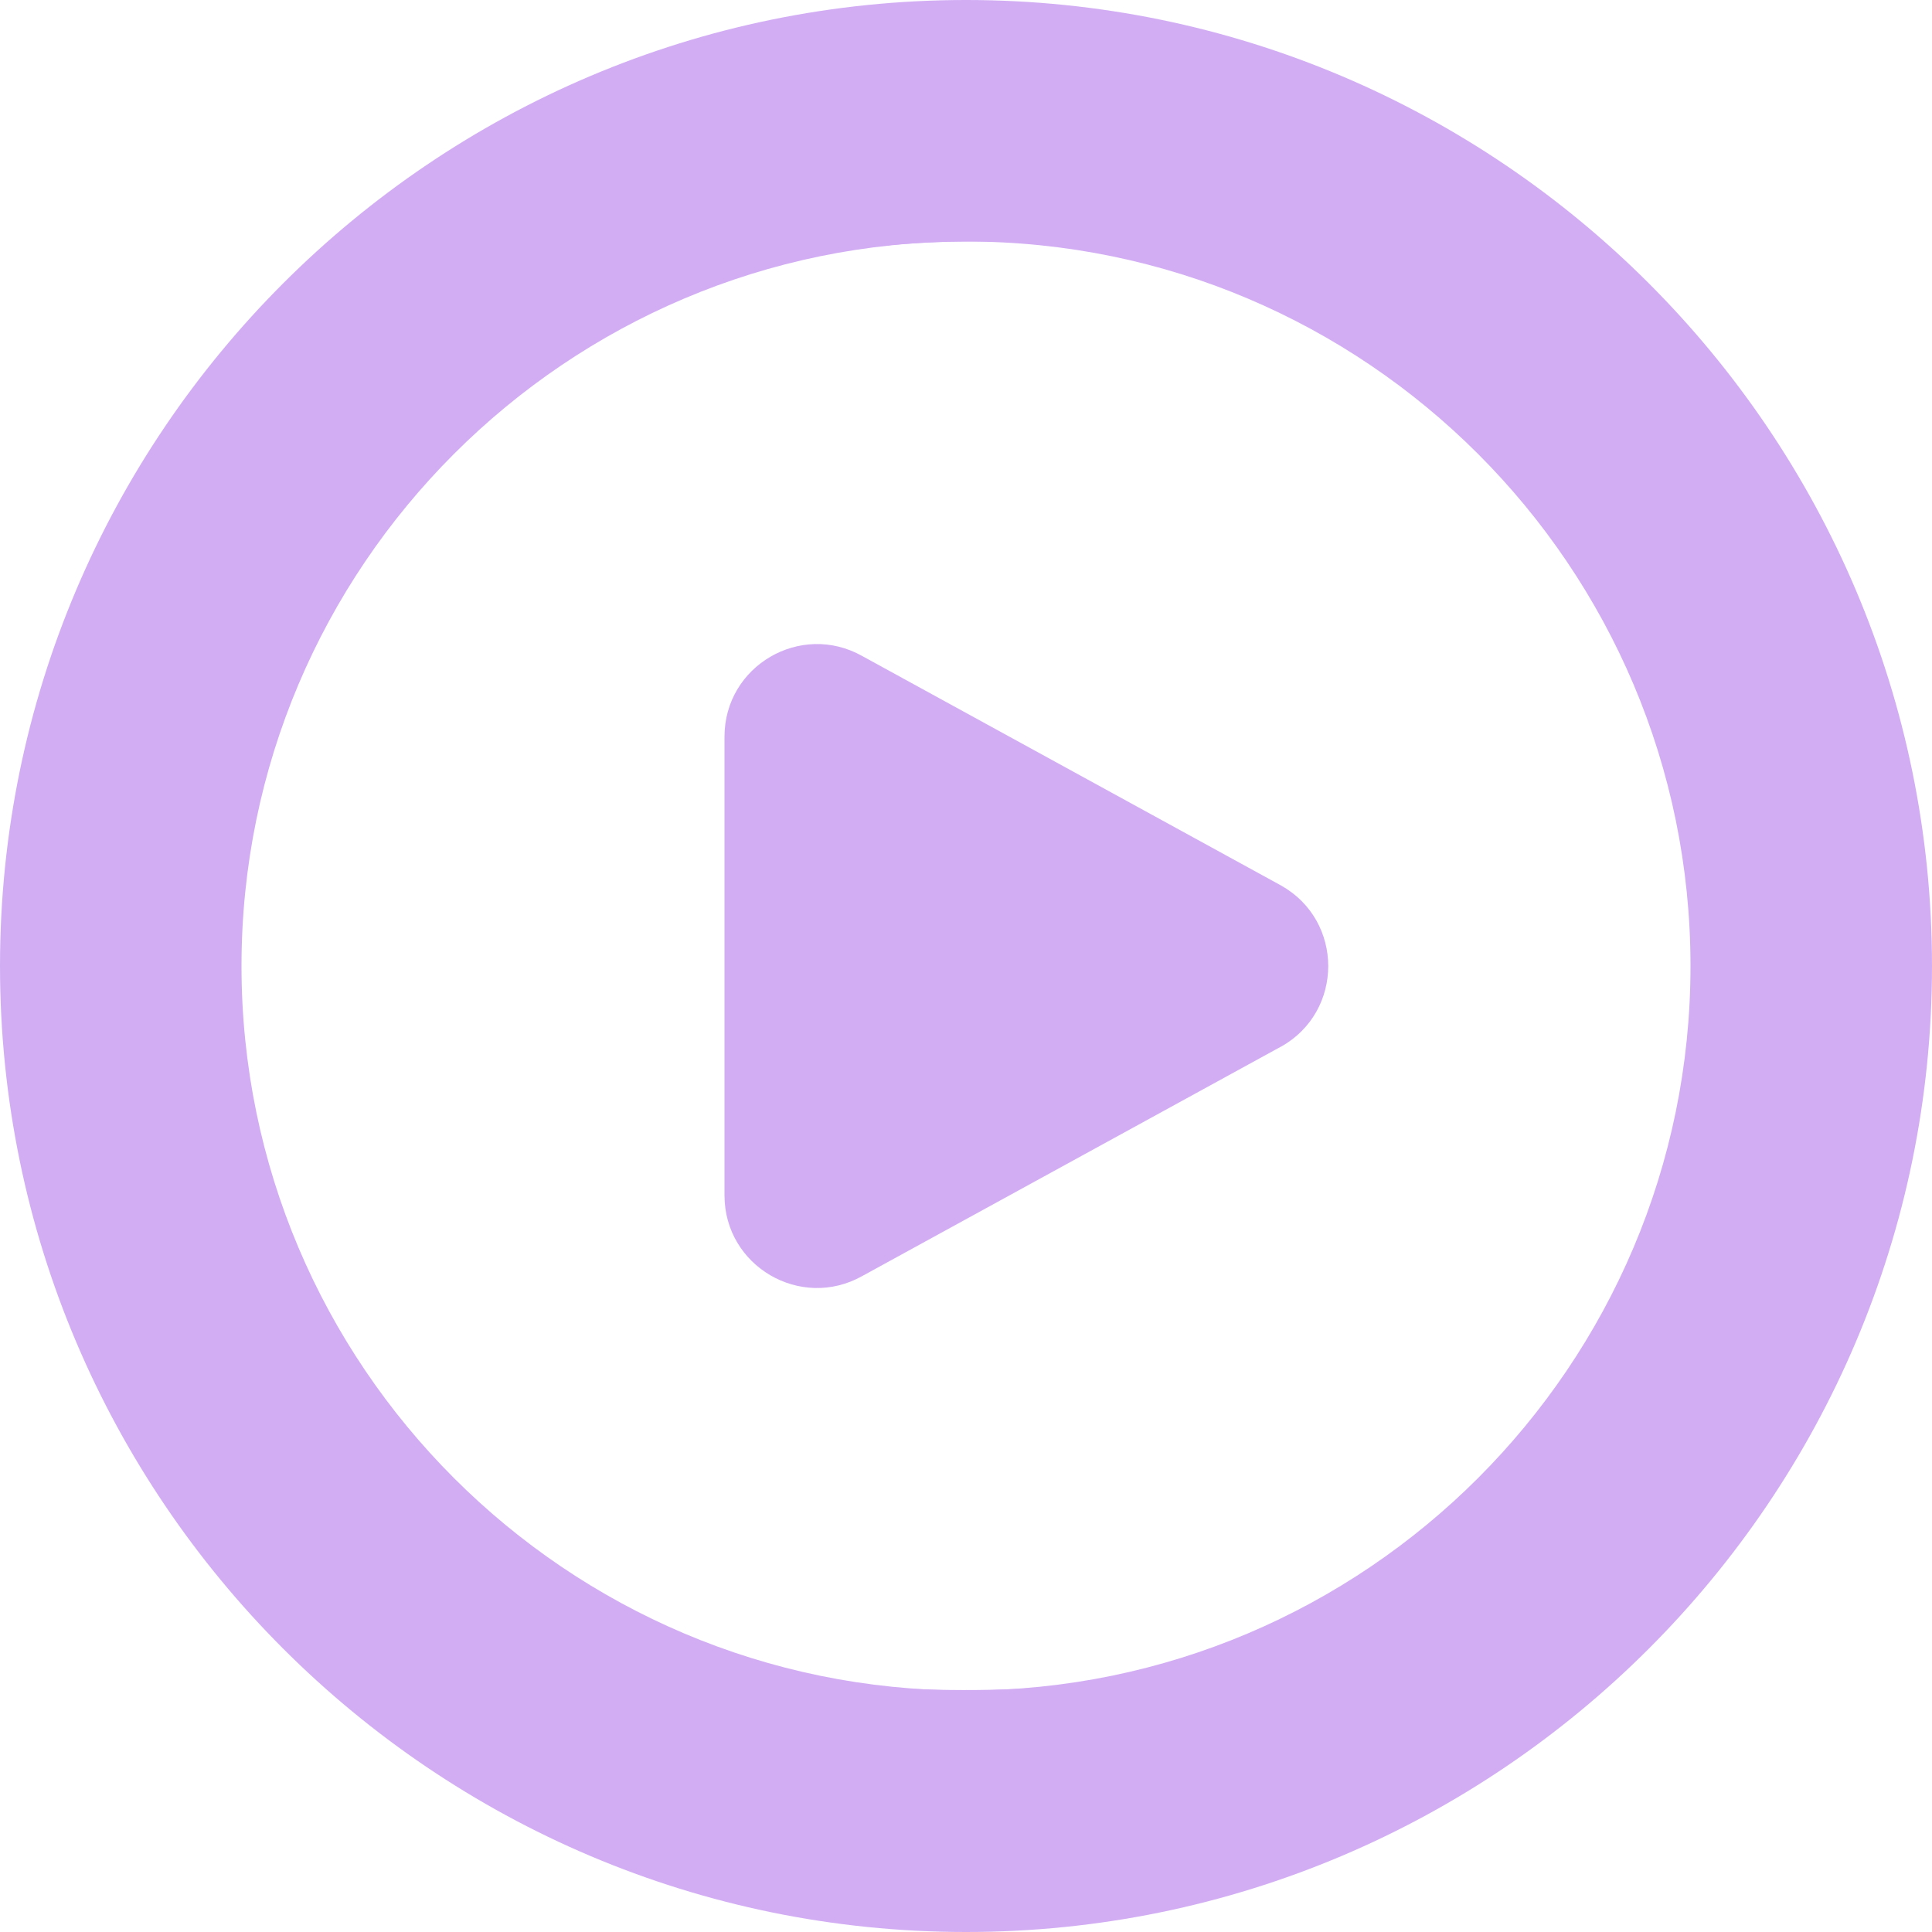
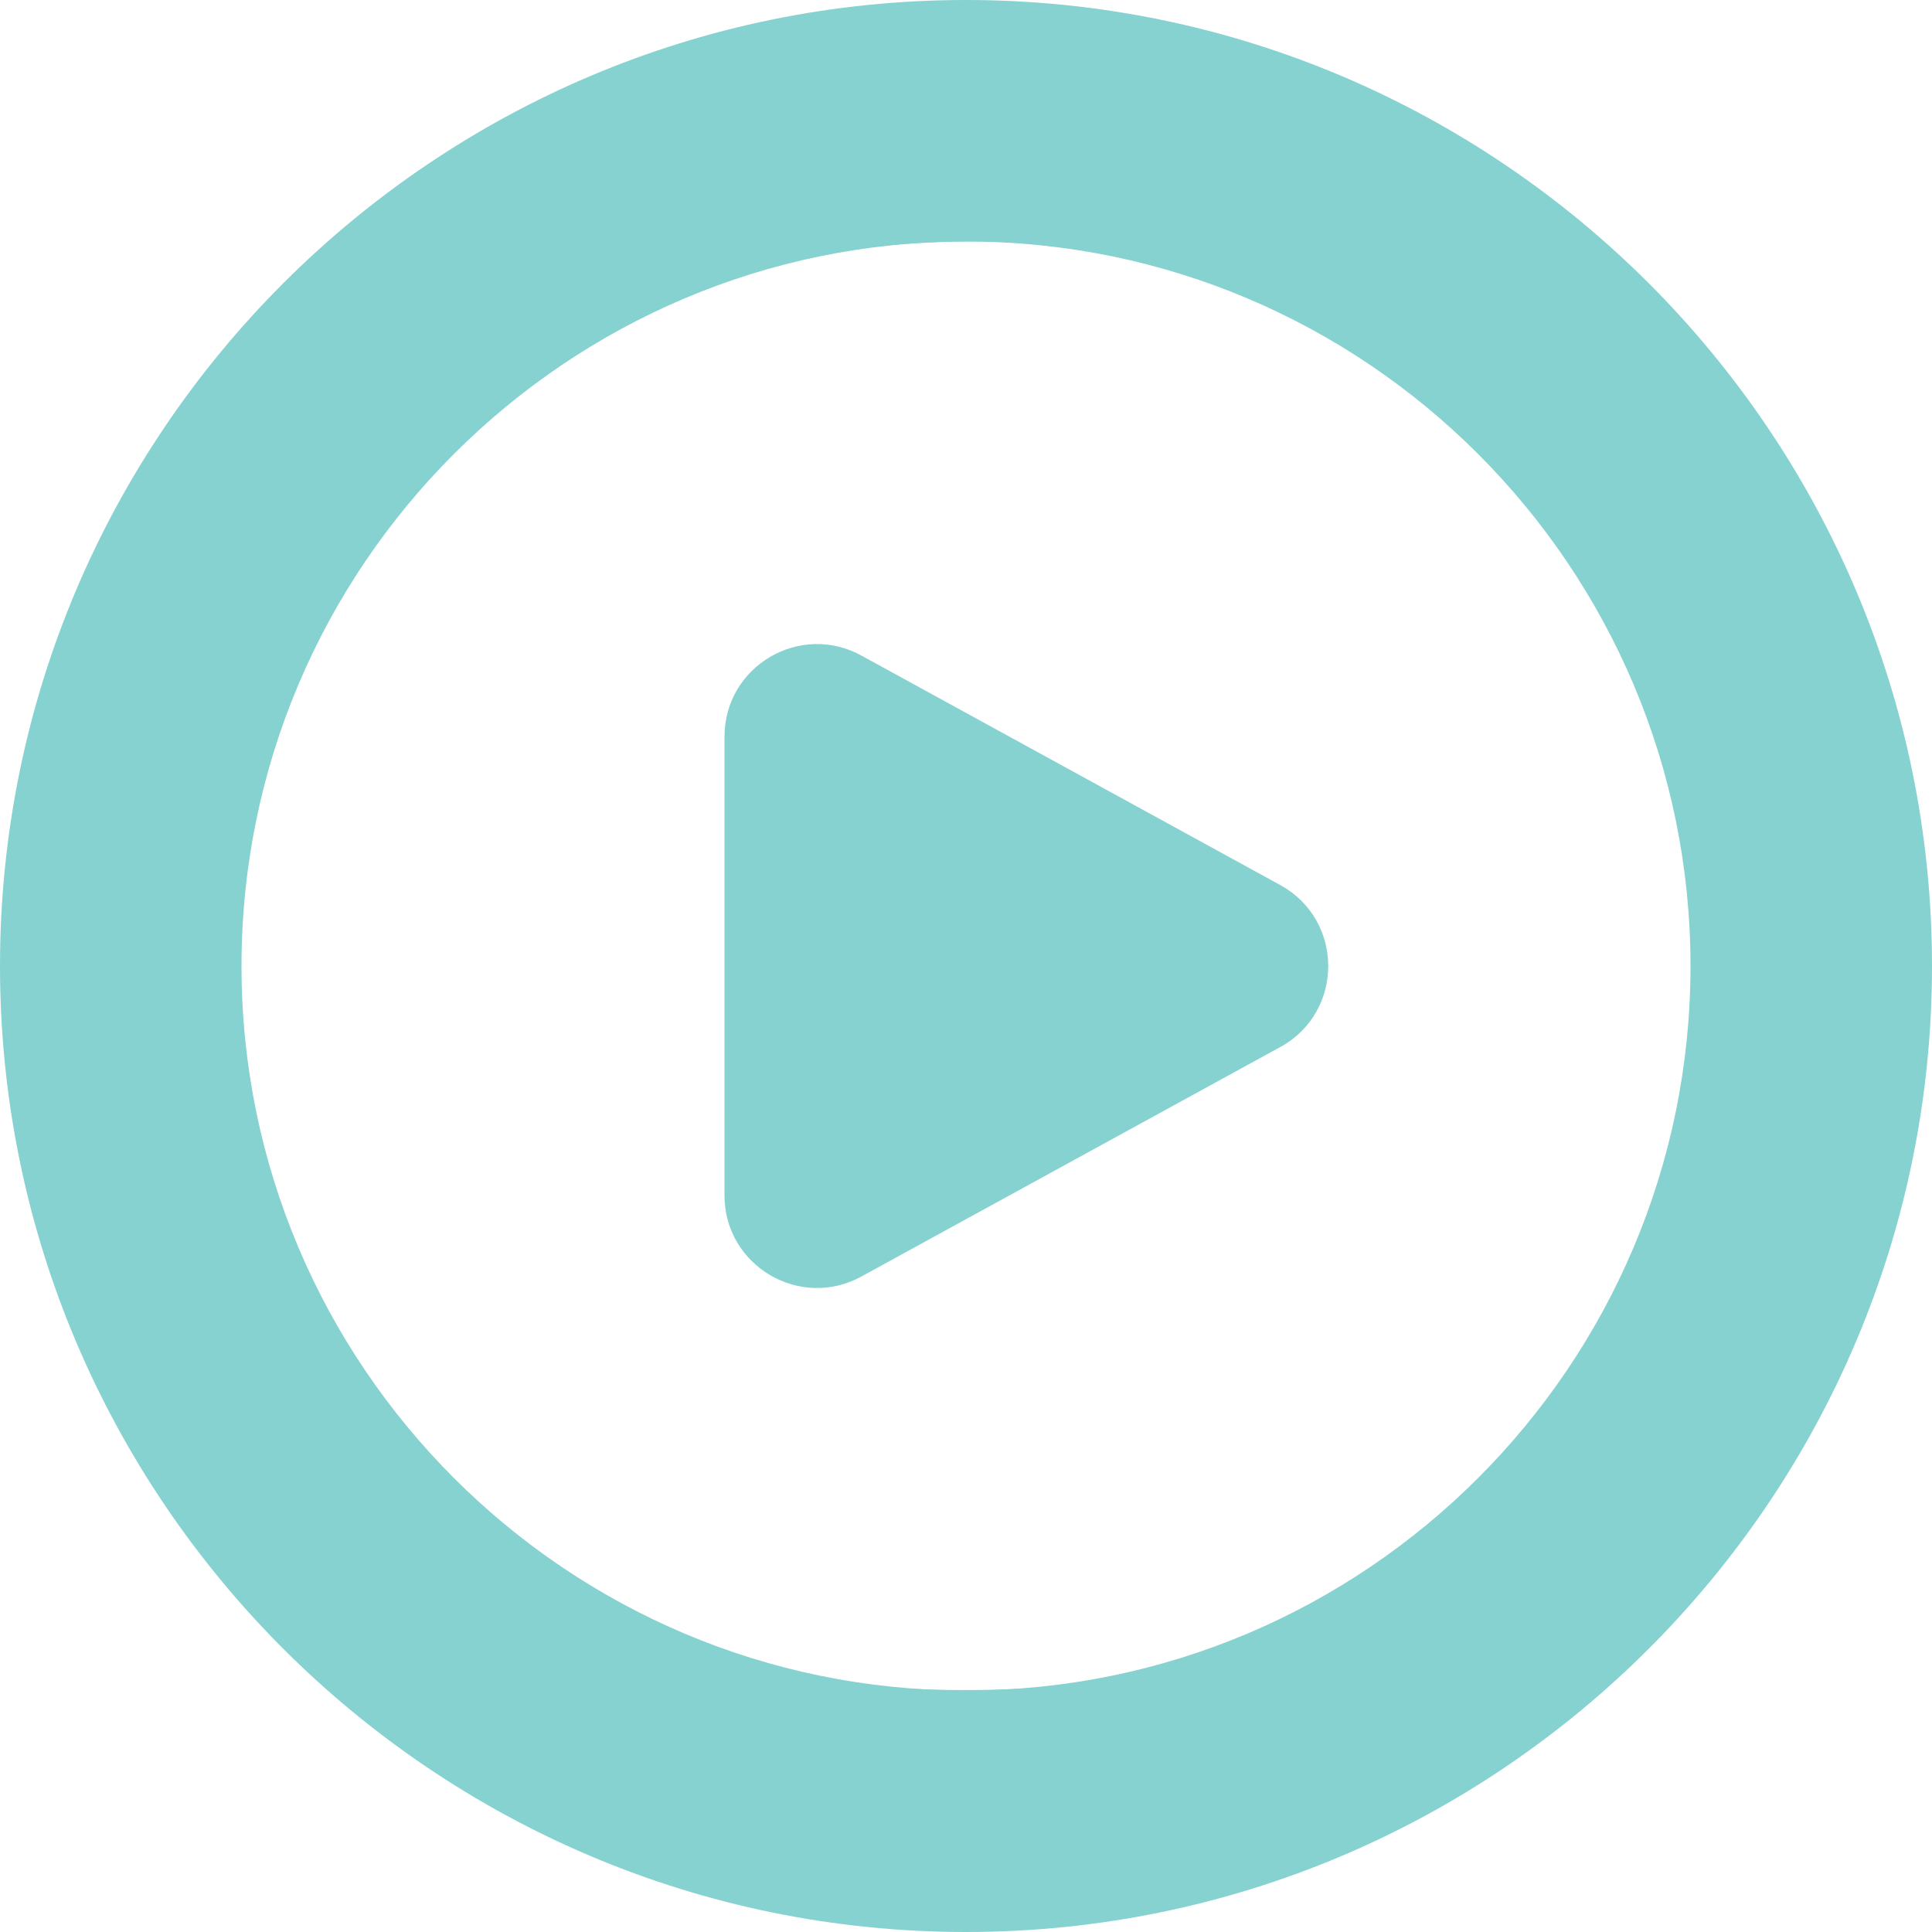
<svg xmlns="http://www.w3.org/2000/svg" id="Layer_1" data-name="Layer 1" viewBox="0 0 24 24" width="512" height="512" version="1.1">
  <defs id="defs1">
    <linearGradient id="linearGradient10">
-       <stop style="stop-color:#d2adf4;stop-opacity:1;" offset="0" id="stop9" />
-       <stop style="stop-color:#d2adf4;stop-opacity:1" offset="1" id="stop10" />
+       <stop style="stop-color:#85d2d0;stop-opacity:1;" offset="0" id="stop9" />
+       <stop style="stop-color:#85d2d0;stop-opacity:1" offset="1" id="stop10" />
    </linearGradient>
  </defs>
  <path d="m12,0C5.383,0,0,5.383,0,12s5.383,12,12,12,12-5.383,12-12S18.617,0,12,0Zm0,21c-4.963,0-9-4.038-9-9S7.037,3,12,3s9,4.038,9,9-4.037,9-9,9Zm3.914-7.999l-5.202,2.85c-.766.431-1.712-.123-1.712-1.001v-5.699c0-.879.946-1.432,1.712-1.001l5.202,2.85c.781.439.781,1.563,0,2.002Z" id="path1" style="fill-opacity:1;fill:url(#linearGradient10)" />
  <path style="fill:url(#linearGradient10);stroke-width:0.895;fill-opacity:1" d="M 233.175,510.557 C 182.631,505.83 134.957,486.341 94.881,454.024 82.352,443.921 62.218,423.106 52.684,410.4 24.356,372.647 7.93,332.034 2.23,285.651 c -1.868,-15.2 -1.868,-44.102 0,-59.301 C 9.216,169.508 33.054,119.47 72.474,78.904 93.807,56.951 116.003,40.57 142.083,27.533 c 72.18,-36.082 155.584,-36.125 227.595,-0.117 26.466,13.234 48.504,29.481 69.818,51.471 24.343,25.115 42.127,52.633 54.443,84.236 11.949,30.662 17.207,59.042 17.207,92.876 0,41.714 -8.756,78.786 -27.17,115.031 -15.618,30.743 -39.326,60.333 -65.823,82.156 -46.105,37.971 -104.712,58.792 -163.944,58.244 -7.138,-0.066 -16.604,-0.459 -21.035,-0.874 z m 48.066,-63.889 c 63.948,-8.417 119.102,-48.219 147.594,-106.51 26.012,-53.22 26.012,-115.097 0,-168.316 C 400.265,113.392 345.577,73.961 281.063,65.297 262.19,62.763 233.216,63.961 214.825,68.038 119.988,89.058 55.153,177.879 64.504,273.97 c 8.656,88.954 77.278,160.668 165.199,172.641 12.241,1.667 39.082,1.697 51.538,0.057 z" id="path2" transform="scale(0.046875)" />
  <path style="fill:url(#linearGradient10);stroke-width:0.895;fill-opacity:1" d="m 208.334,339.31 c -4.198,-1.498 -8.897,-5.039 -11.455,-8.632 -4.404,-6.185 -4.431,-6.633 -4.431,-74.658 0,-70.007 -0.052,-69.276 5.411,-75.881 5.917,-7.154 17.091,-10.597 25.445,-7.84 4.638,1.531 118.453,63.981 121.049,66.419 3.847,3.614 6.968,11.354 6.968,17.281 0,5.933 -3.122,13.668 -6.979,17.292 -2.409,2.263 -115.854,64.639 -120.475,66.241 -3.992,1.384 -11.326,1.279 -15.533,-0.222 z" id="path3" transform="scale(0.046875)" />
</svg>
